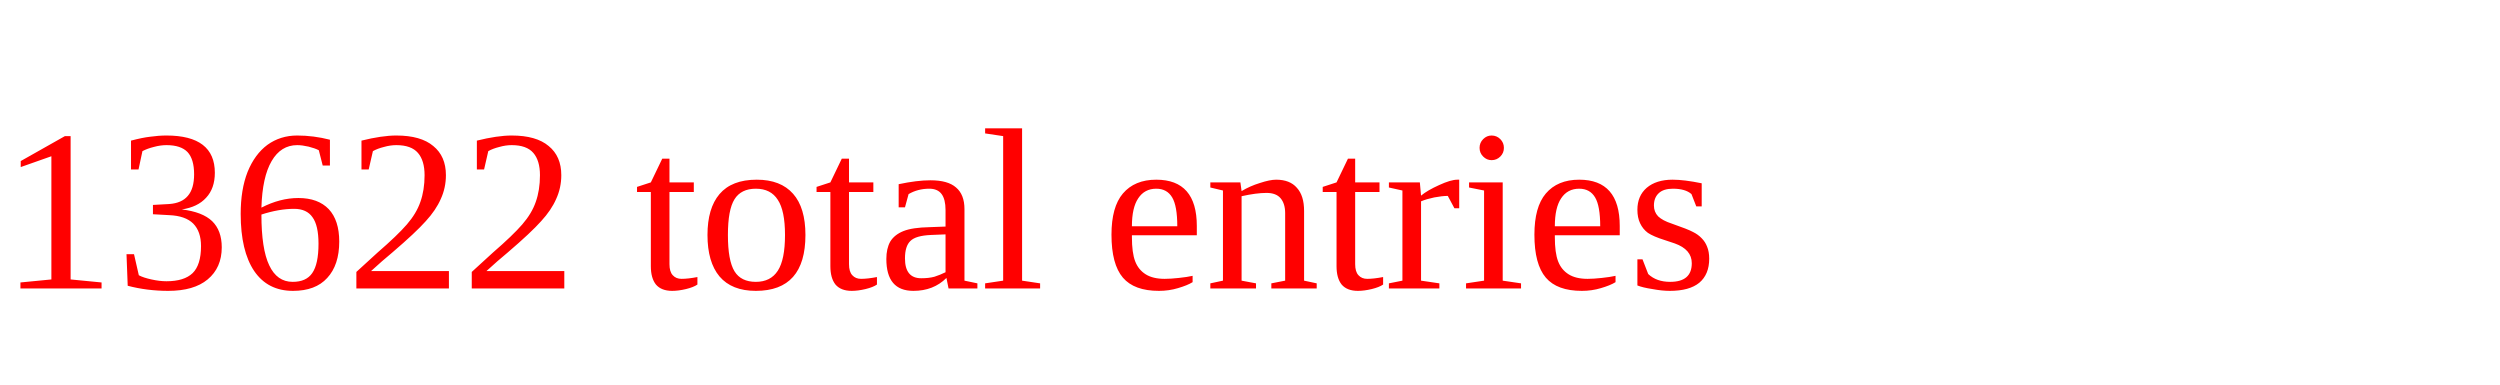
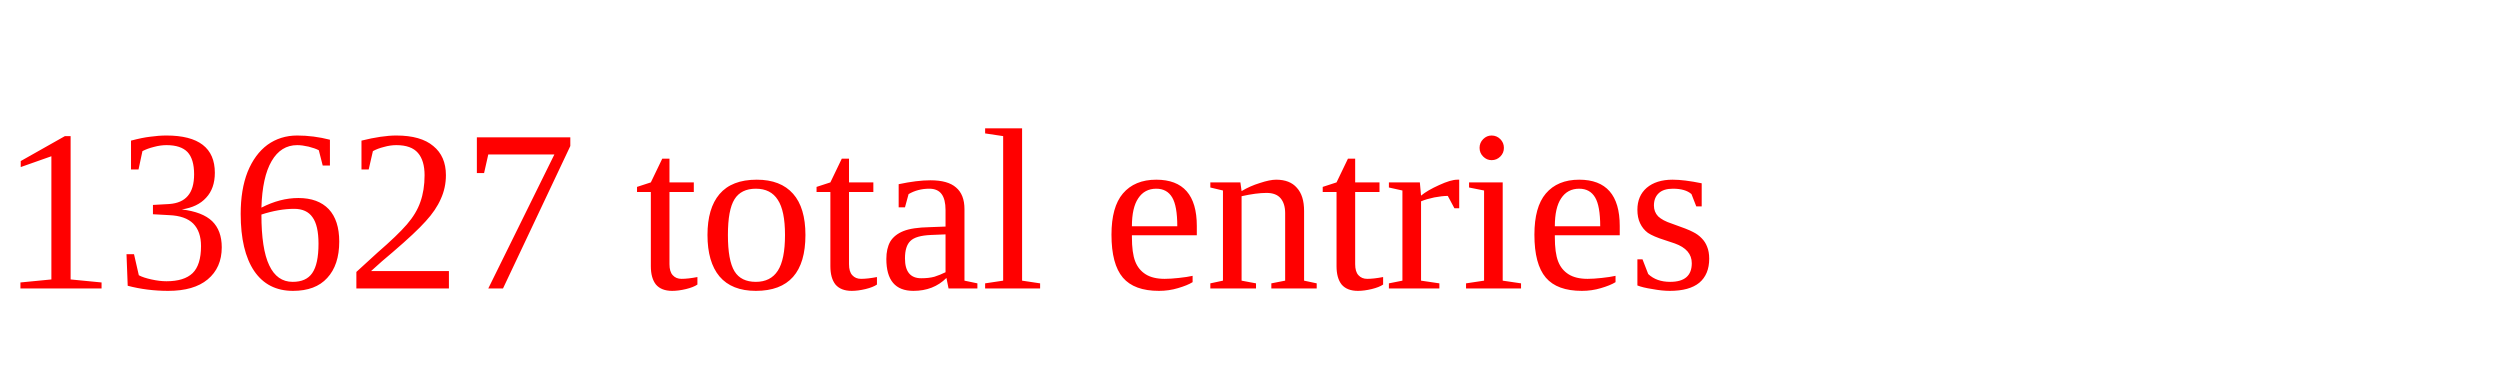
<svg xmlns="http://www.w3.org/2000/svg" height="20" width="130" version="1.1">
-   <text x="0" y="15" fill="red">13622 total entries</text>
+   <text x="0" y="15" fill="red">13627 total entries</text>
</svg>
